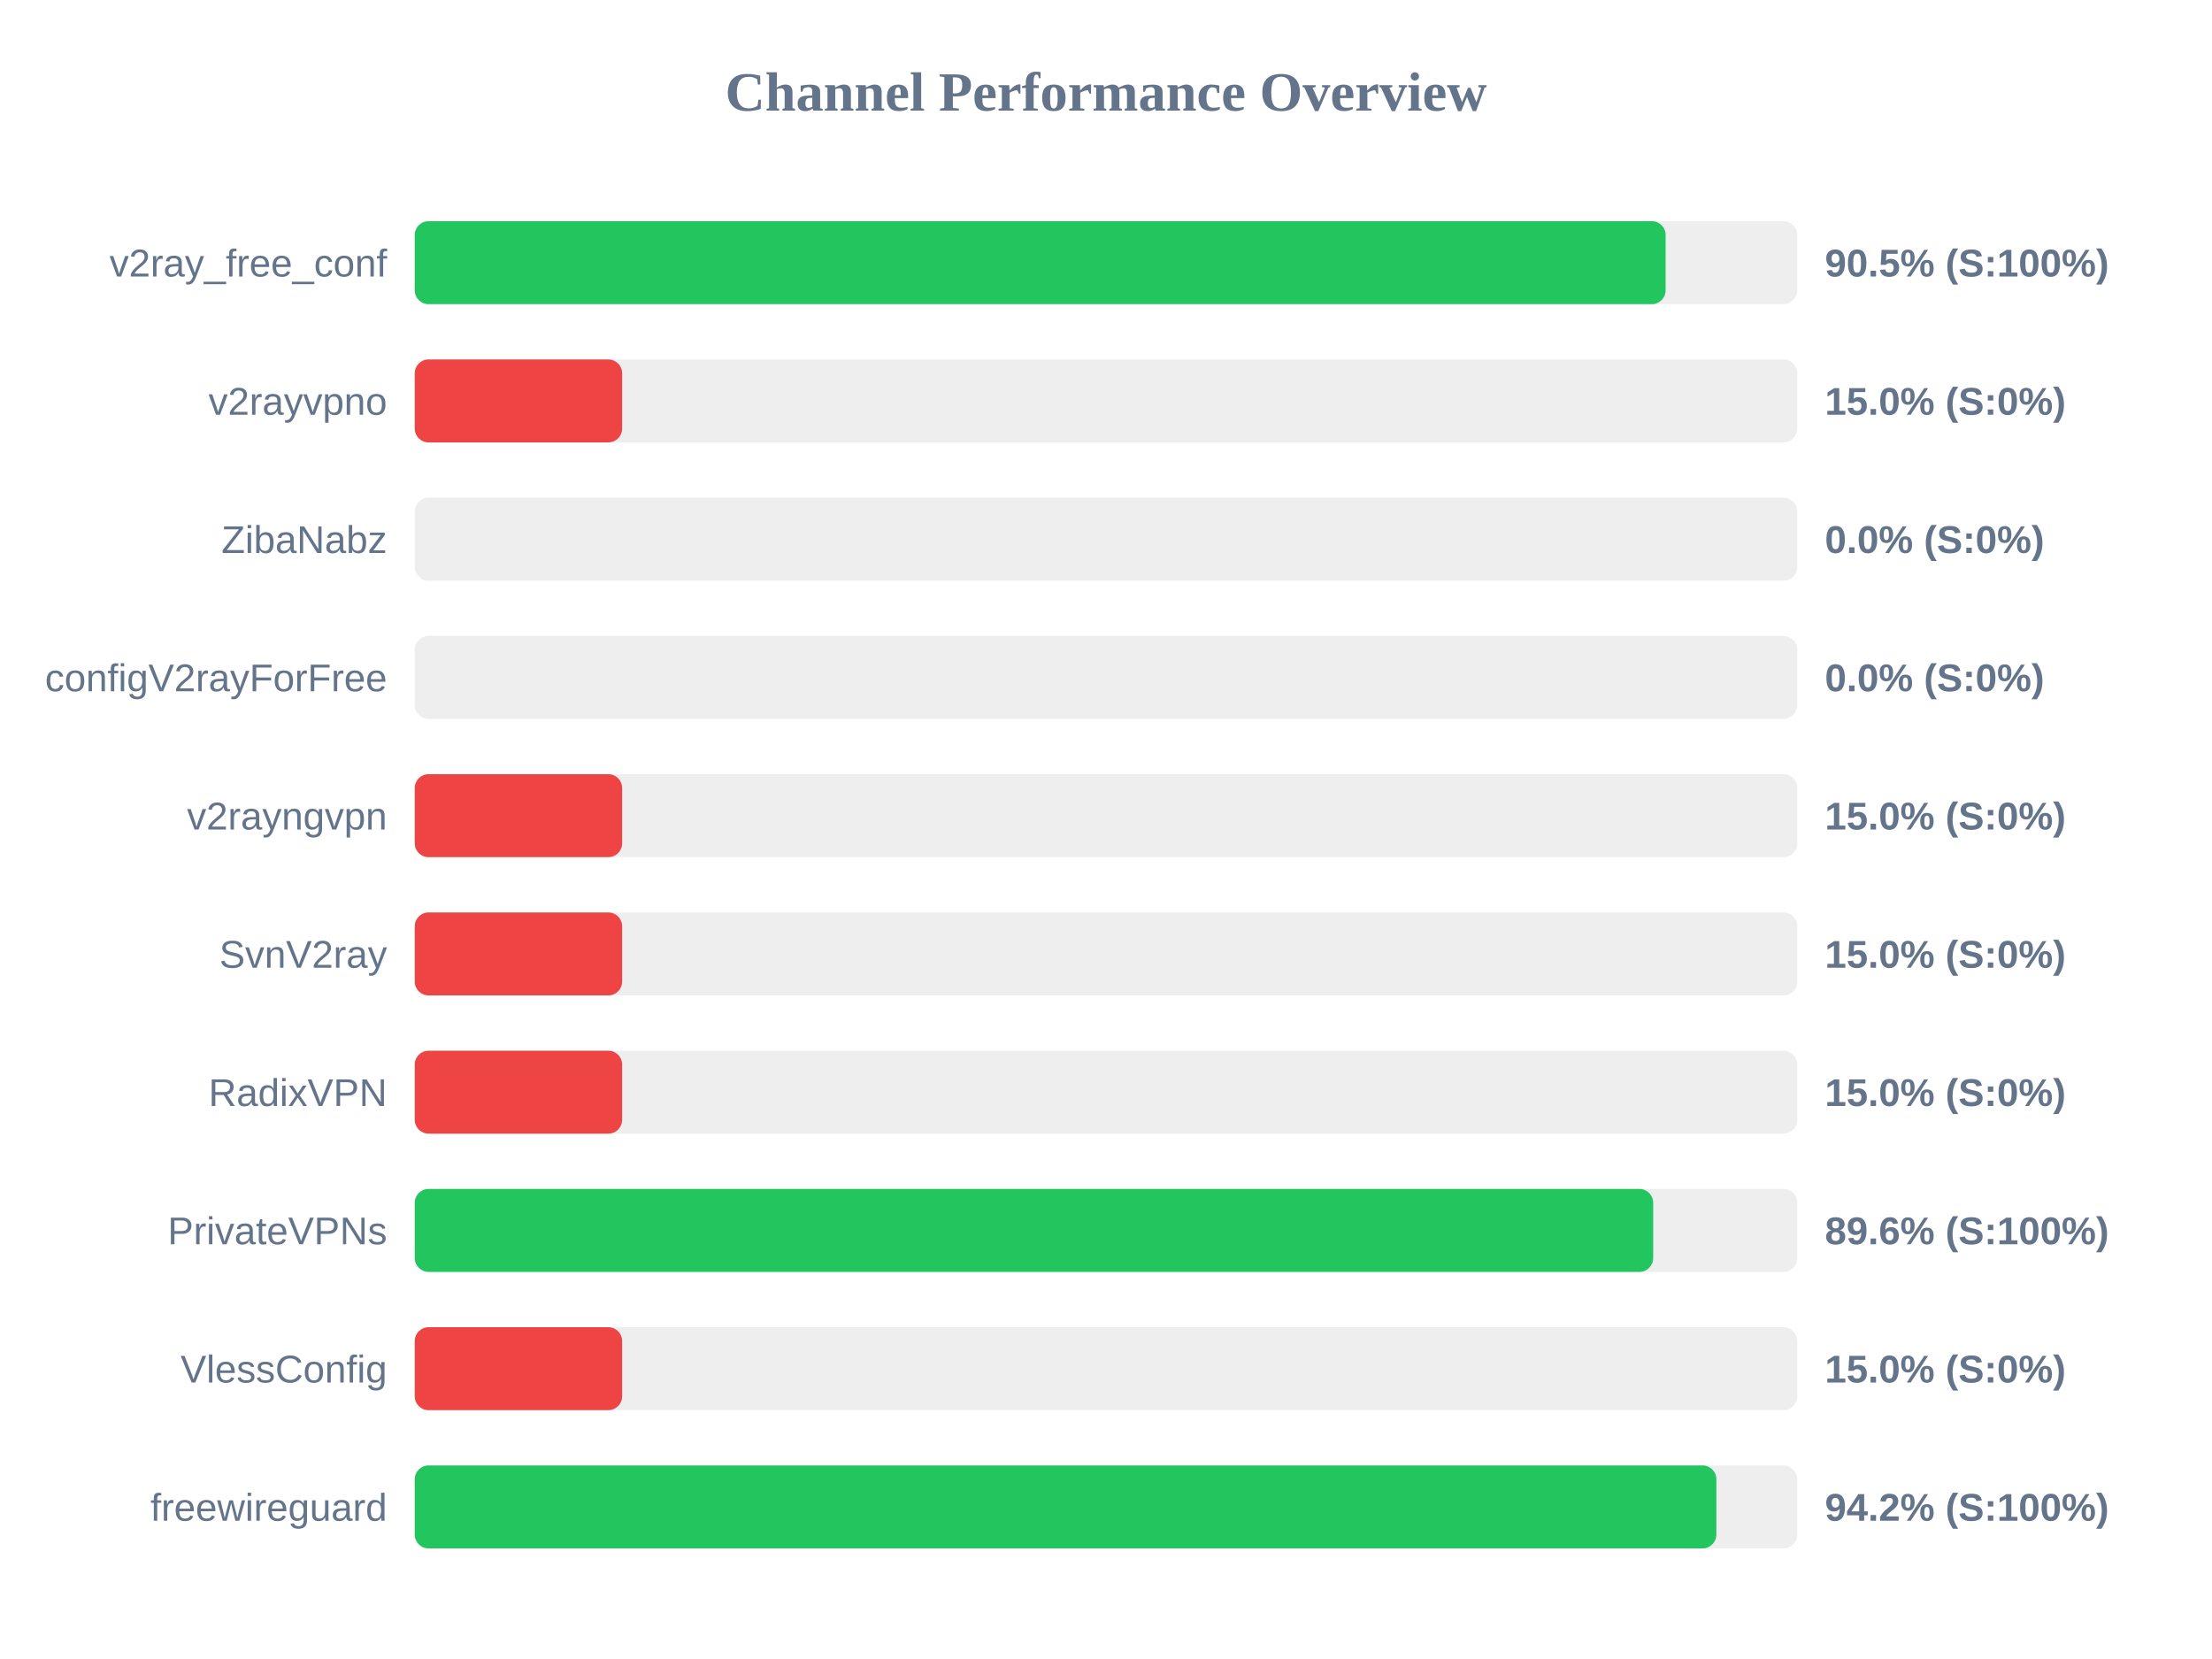
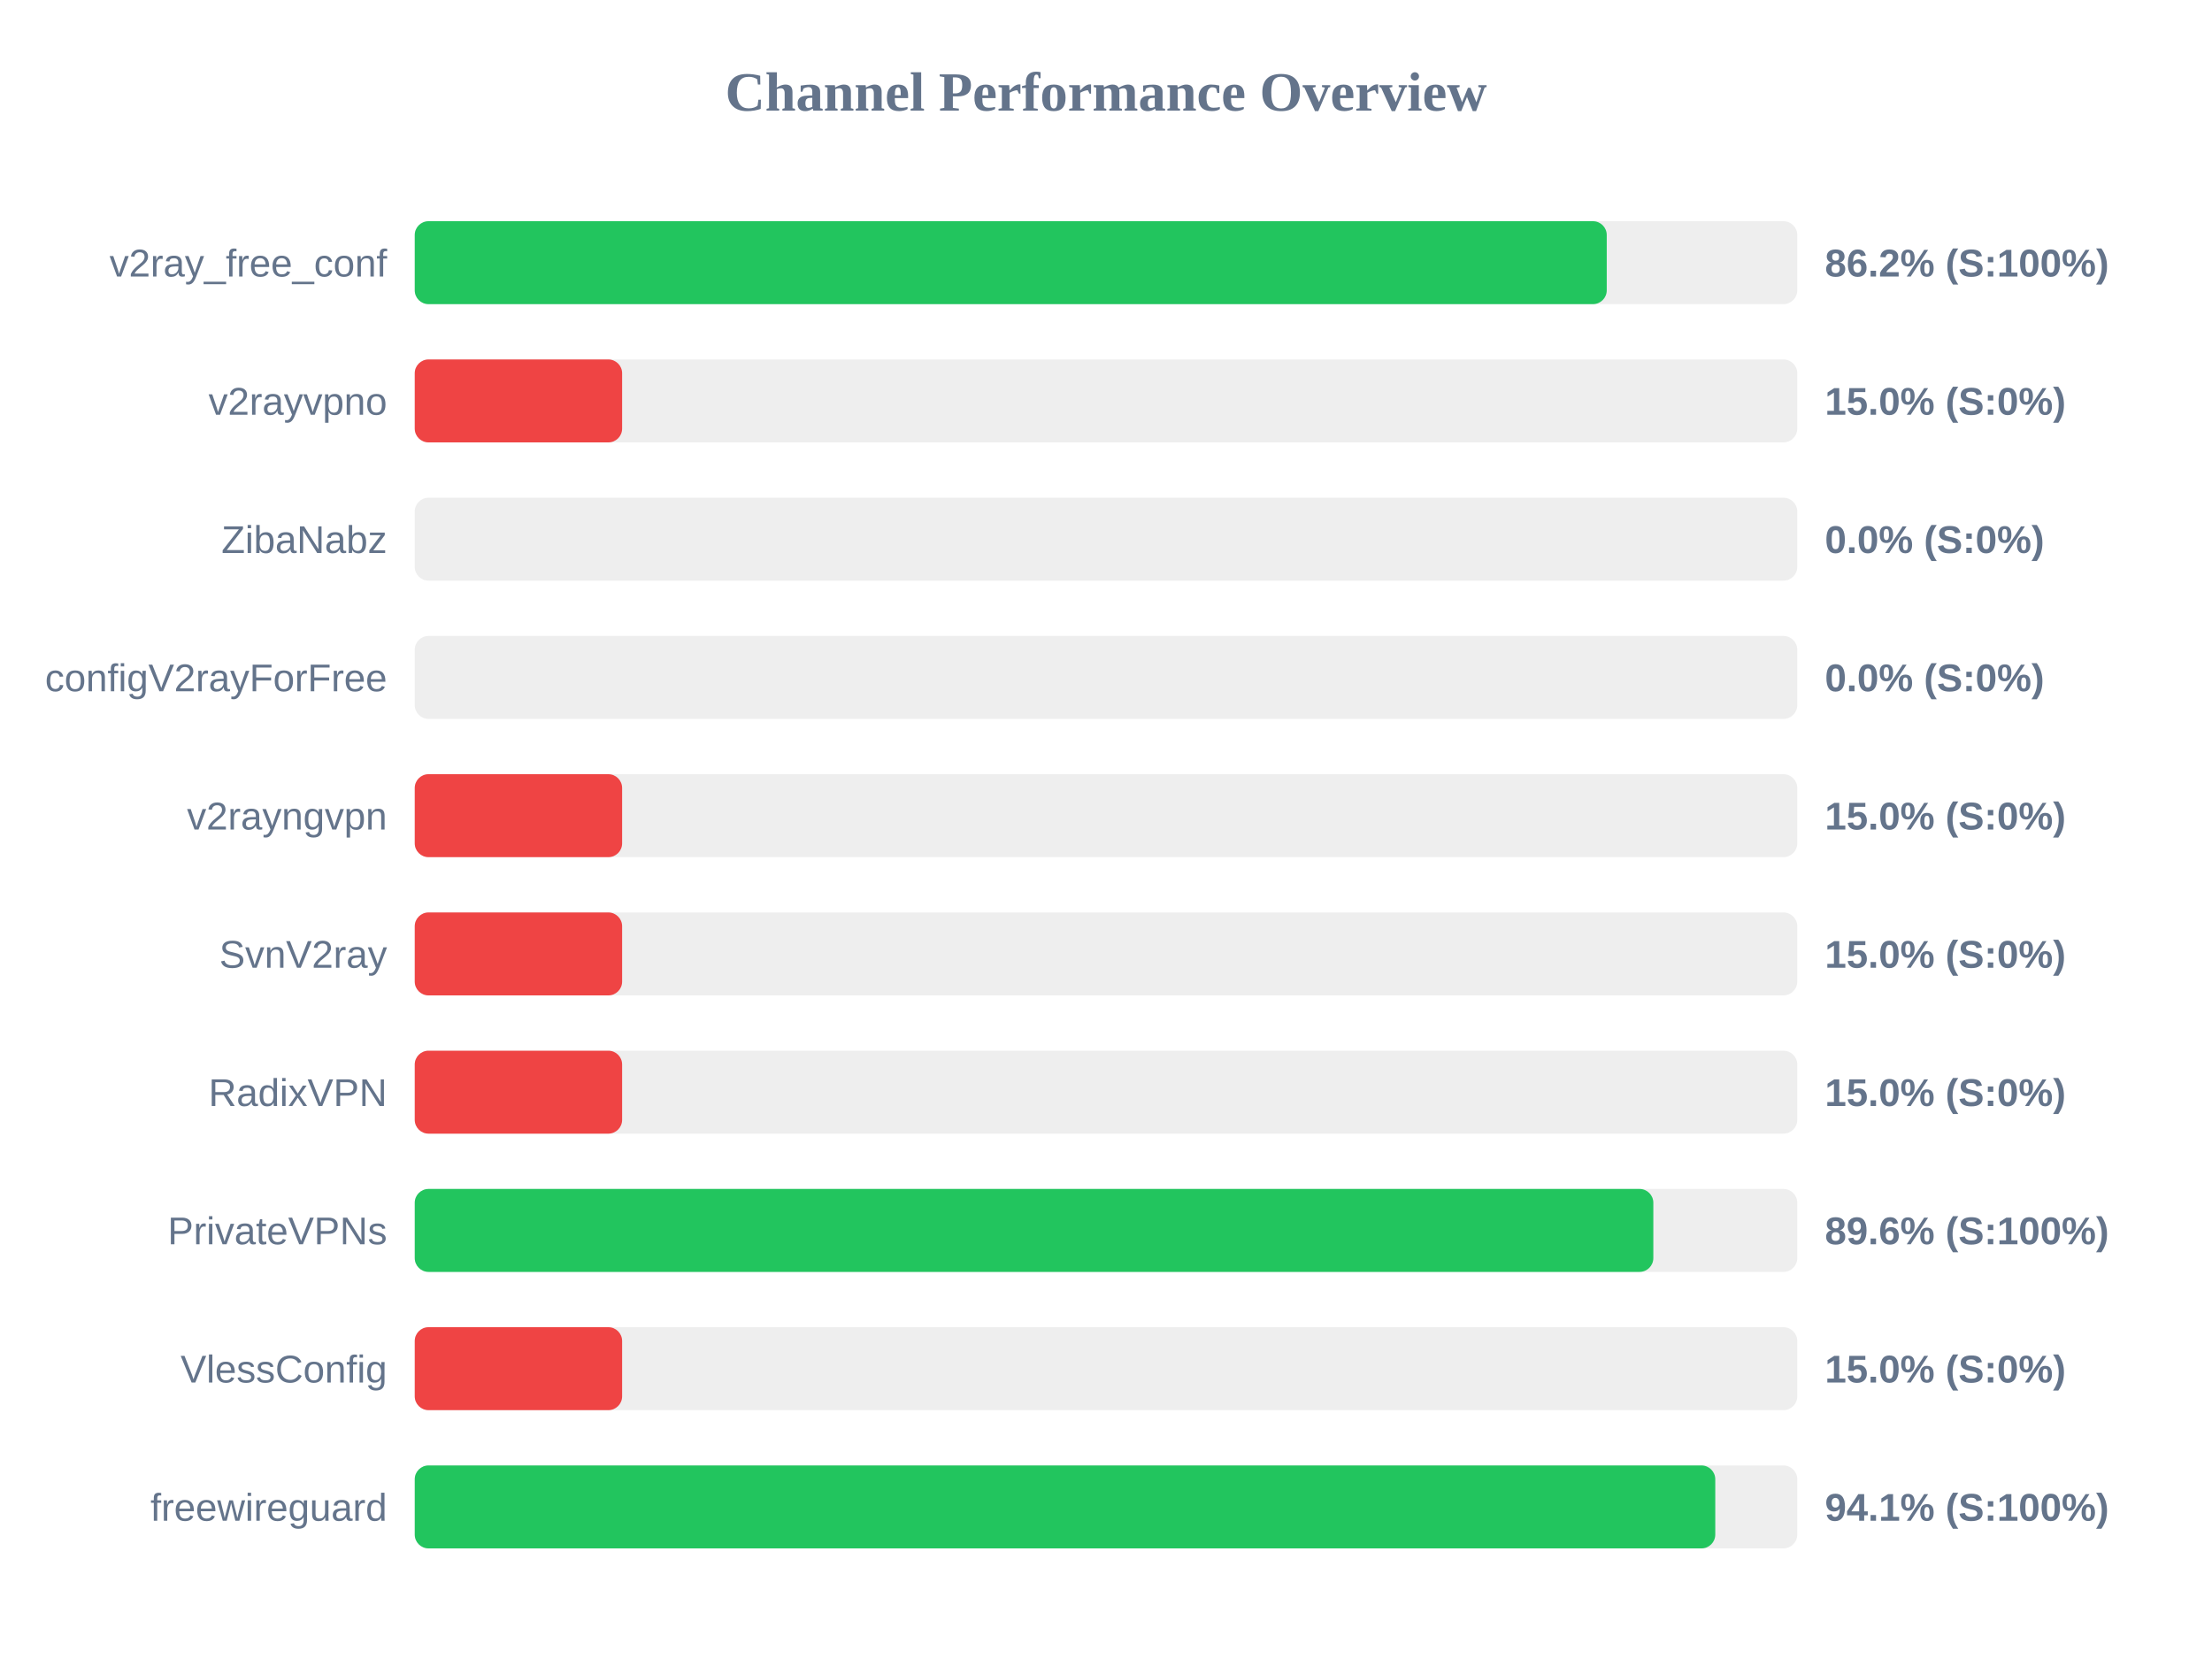
<svg xmlns="http://www.w3.org/2000/svg" width="800" height="600" version="1.1">
  <style>
        .row { font: 14px Arial; fill: #64748b; }
        .score { font: bold 14px Arial; fill: #64748b; }
    </style>
  <text x="400" y="40" text-anchor="middle" font-size="20px" font-weight="bold" fill="#64748b">Channel Performance Overview</text>
  <rect x="150" y="80" width="500" height="30" fill="#eee" rx="5" />
-   <rect x="150" y="80" width="452.4" height="30" fill="#22c55e" rx="5" />
+   <rect x="150" y="80" width="431.1" height="30" fill="#22c55e" rx="5" />
  <text x="140" y="100" text-anchor="end" class="row">v2ray_free_conf</text>
-   <text x="660" y="100" text-anchor="start" class="score">90.5% (S:100%)</text>
+   <text x="660" y="100" text-anchor="start" class="score">86.2% (S:100%)</text>
  <rect x="150" y="130" width="500" height="30" fill="#eee" rx="5" />
  <rect x="150" y="130" width="75.0" height="30" fill="#ef4444" rx="5" />
  <text x="140" y="150" text-anchor="end" class="row">v2rayvpno</text>
  <text x="660" y="150" text-anchor="start" class="score">15.0% (S:0%)</text>
  <rect x="150" y="180" width="500" height="30" fill="#eee" rx="5" />
  <rect x="150" y="180" width="0.0" height="30" fill="#ef4444" rx="5" />
  <text x="140" y="200" text-anchor="end" class="row">ZibaNabz</text>
  <text x="660" y="200" text-anchor="start" class="score">0.0% (S:0%)</text>
  <rect x="150" y="230" width="500" height="30" fill="#eee" rx="5" />
  <rect x="150" y="230" width="0.0" height="30" fill="#ef4444" rx="5" />
  <text x="140" y="250" text-anchor="end" class="row">configV2rayForFree</text>
  <text x="660" y="250" text-anchor="start" class="score">0.0% (S:0%)</text>
  <rect x="150" y="280" width="500" height="30" fill="#eee" rx="5" />
  <rect x="150" y="280" width="75.0" height="30" fill="#ef4444" rx="5" />
  <text x="140" y="300" text-anchor="end" class="row">v2rayngvpn</text>
  <text x="660" y="300" text-anchor="start" class="score">15.0% (S:0%)</text>
  <rect x="150" y="330" width="500" height="30" fill="#eee" rx="5" />
  <rect x="150" y="330" width="75.0" height="30" fill="#ef4444" rx="5" />
  <text x="140" y="350" text-anchor="end" class="row">SvnV2ray</text>
  <text x="660" y="350" text-anchor="start" class="score">15.0% (S:0%)</text>
  <rect x="150" y="380" width="500" height="30" fill="#eee" rx="5" />
  <rect x="150" y="380" width="75.0" height="30" fill="#ef4444" rx="5" />
  <text x="140" y="400" text-anchor="end" class="row">RadixVPN</text>
  <text x="660" y="400" text-anchor="start" class="score">15.0% (S:0%)</text>
  <rect x="150" y="430" width="500" height="30" fill="#eee" rx="5" />
-   <rect x="150" y="430" width="447.9" height="30" fill="#22c55e" rx="5" />
+   <rect x="150" y="430" width="447.95" height="30" fill="#22c55e" rx="5" />
  <text x="140" y="450" text-anchor="end" class="row">PrivateVPNs</text>
  <text x="660" y="450" text-anchor="start" class="score">89.6% (S:100%)</text>
  <rect x="150" y="480" width="500" height="30" fill="#eee" rx="5" />
  <rect x="150" y="480" width="75.0" height="30" fill="#ef4444" rx="5" />
  <text x="140" y="500" text-anchor="end" class="row">VlessConfig</text>
  <text x="660" y="500" text-anchor="start" class="score">15.0% (S:0%)</text>
  <rect x="150" y="530" width="500" height="30" fill="#eee" rx="5" />
-   <rect x="150" y="530" width="470.75" height="30" fill="#22c55e" rx="5" />
+   <rect x="150" y="530" width="470.35" height="30" fill="#22c55e" rx="5" />
  <text x="140" y="550" text-anchor="end" class="row">freewireguard</text>
-   <text x="660" y="550" text-anchor="start" class="score">94.2% (S:100%)</text>
+   <text x="660" y="550" text-anchor="start" class="score">94.1% (S:100%)</text>
</svg>
